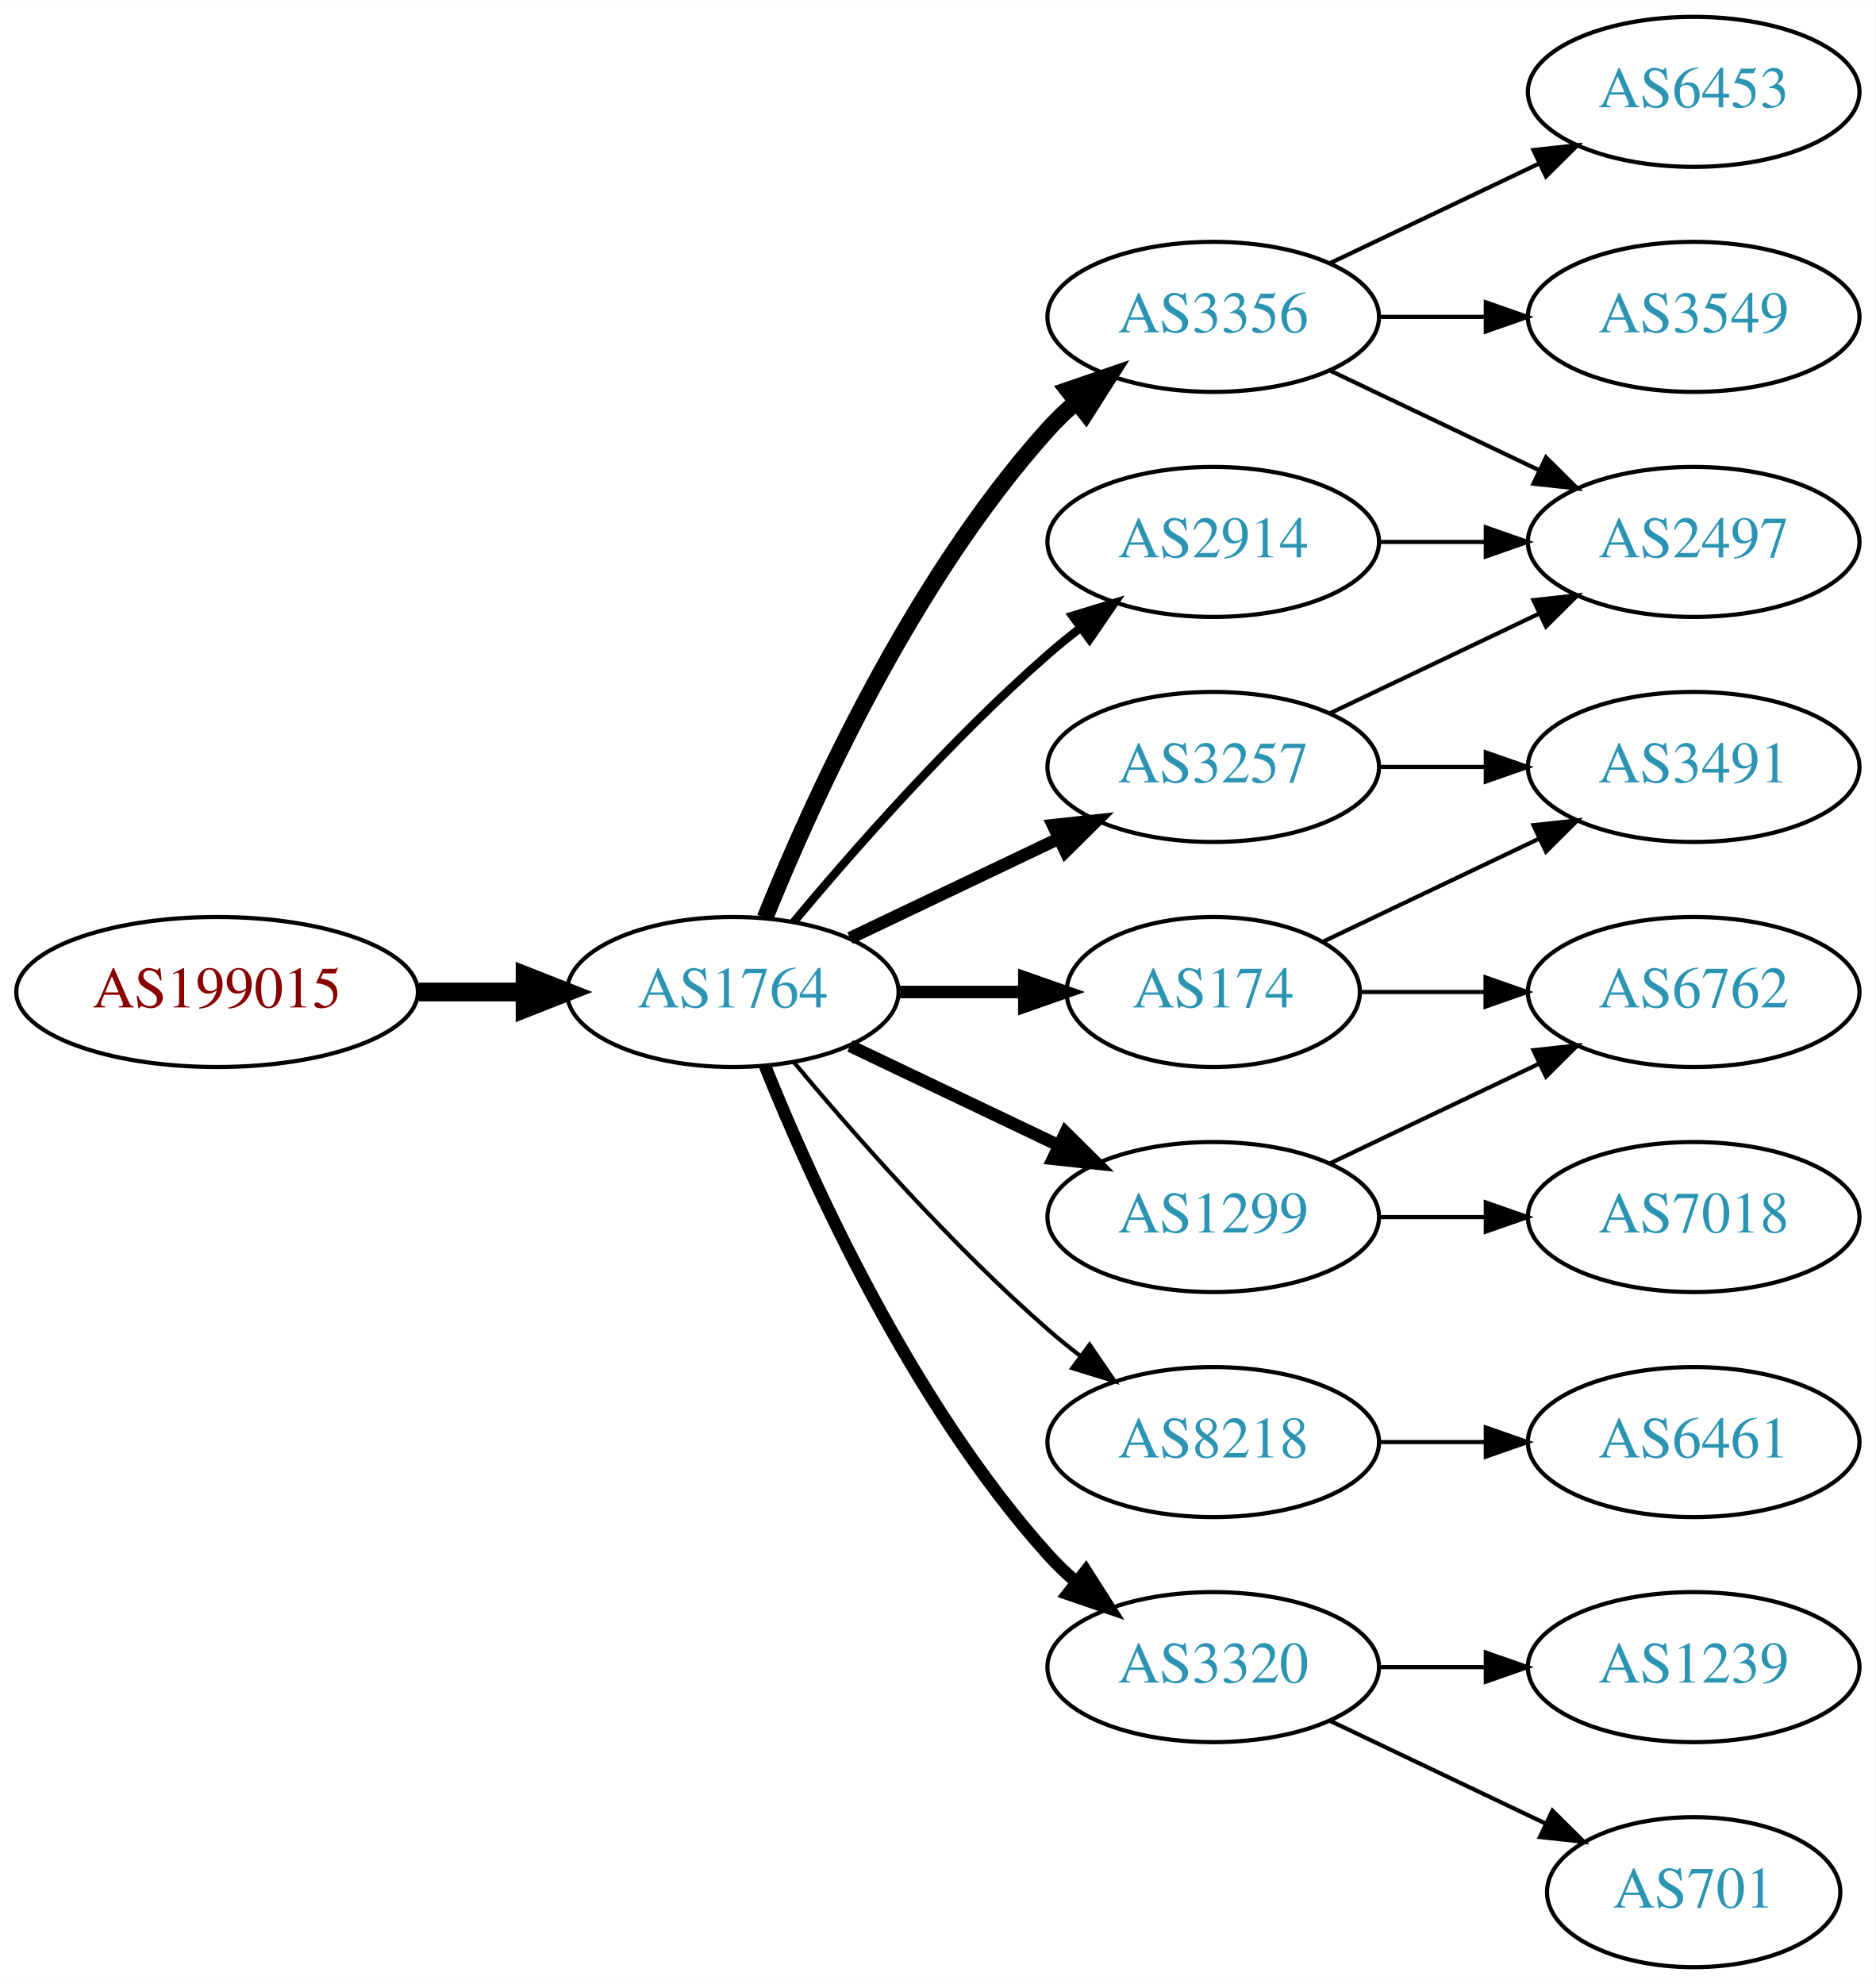
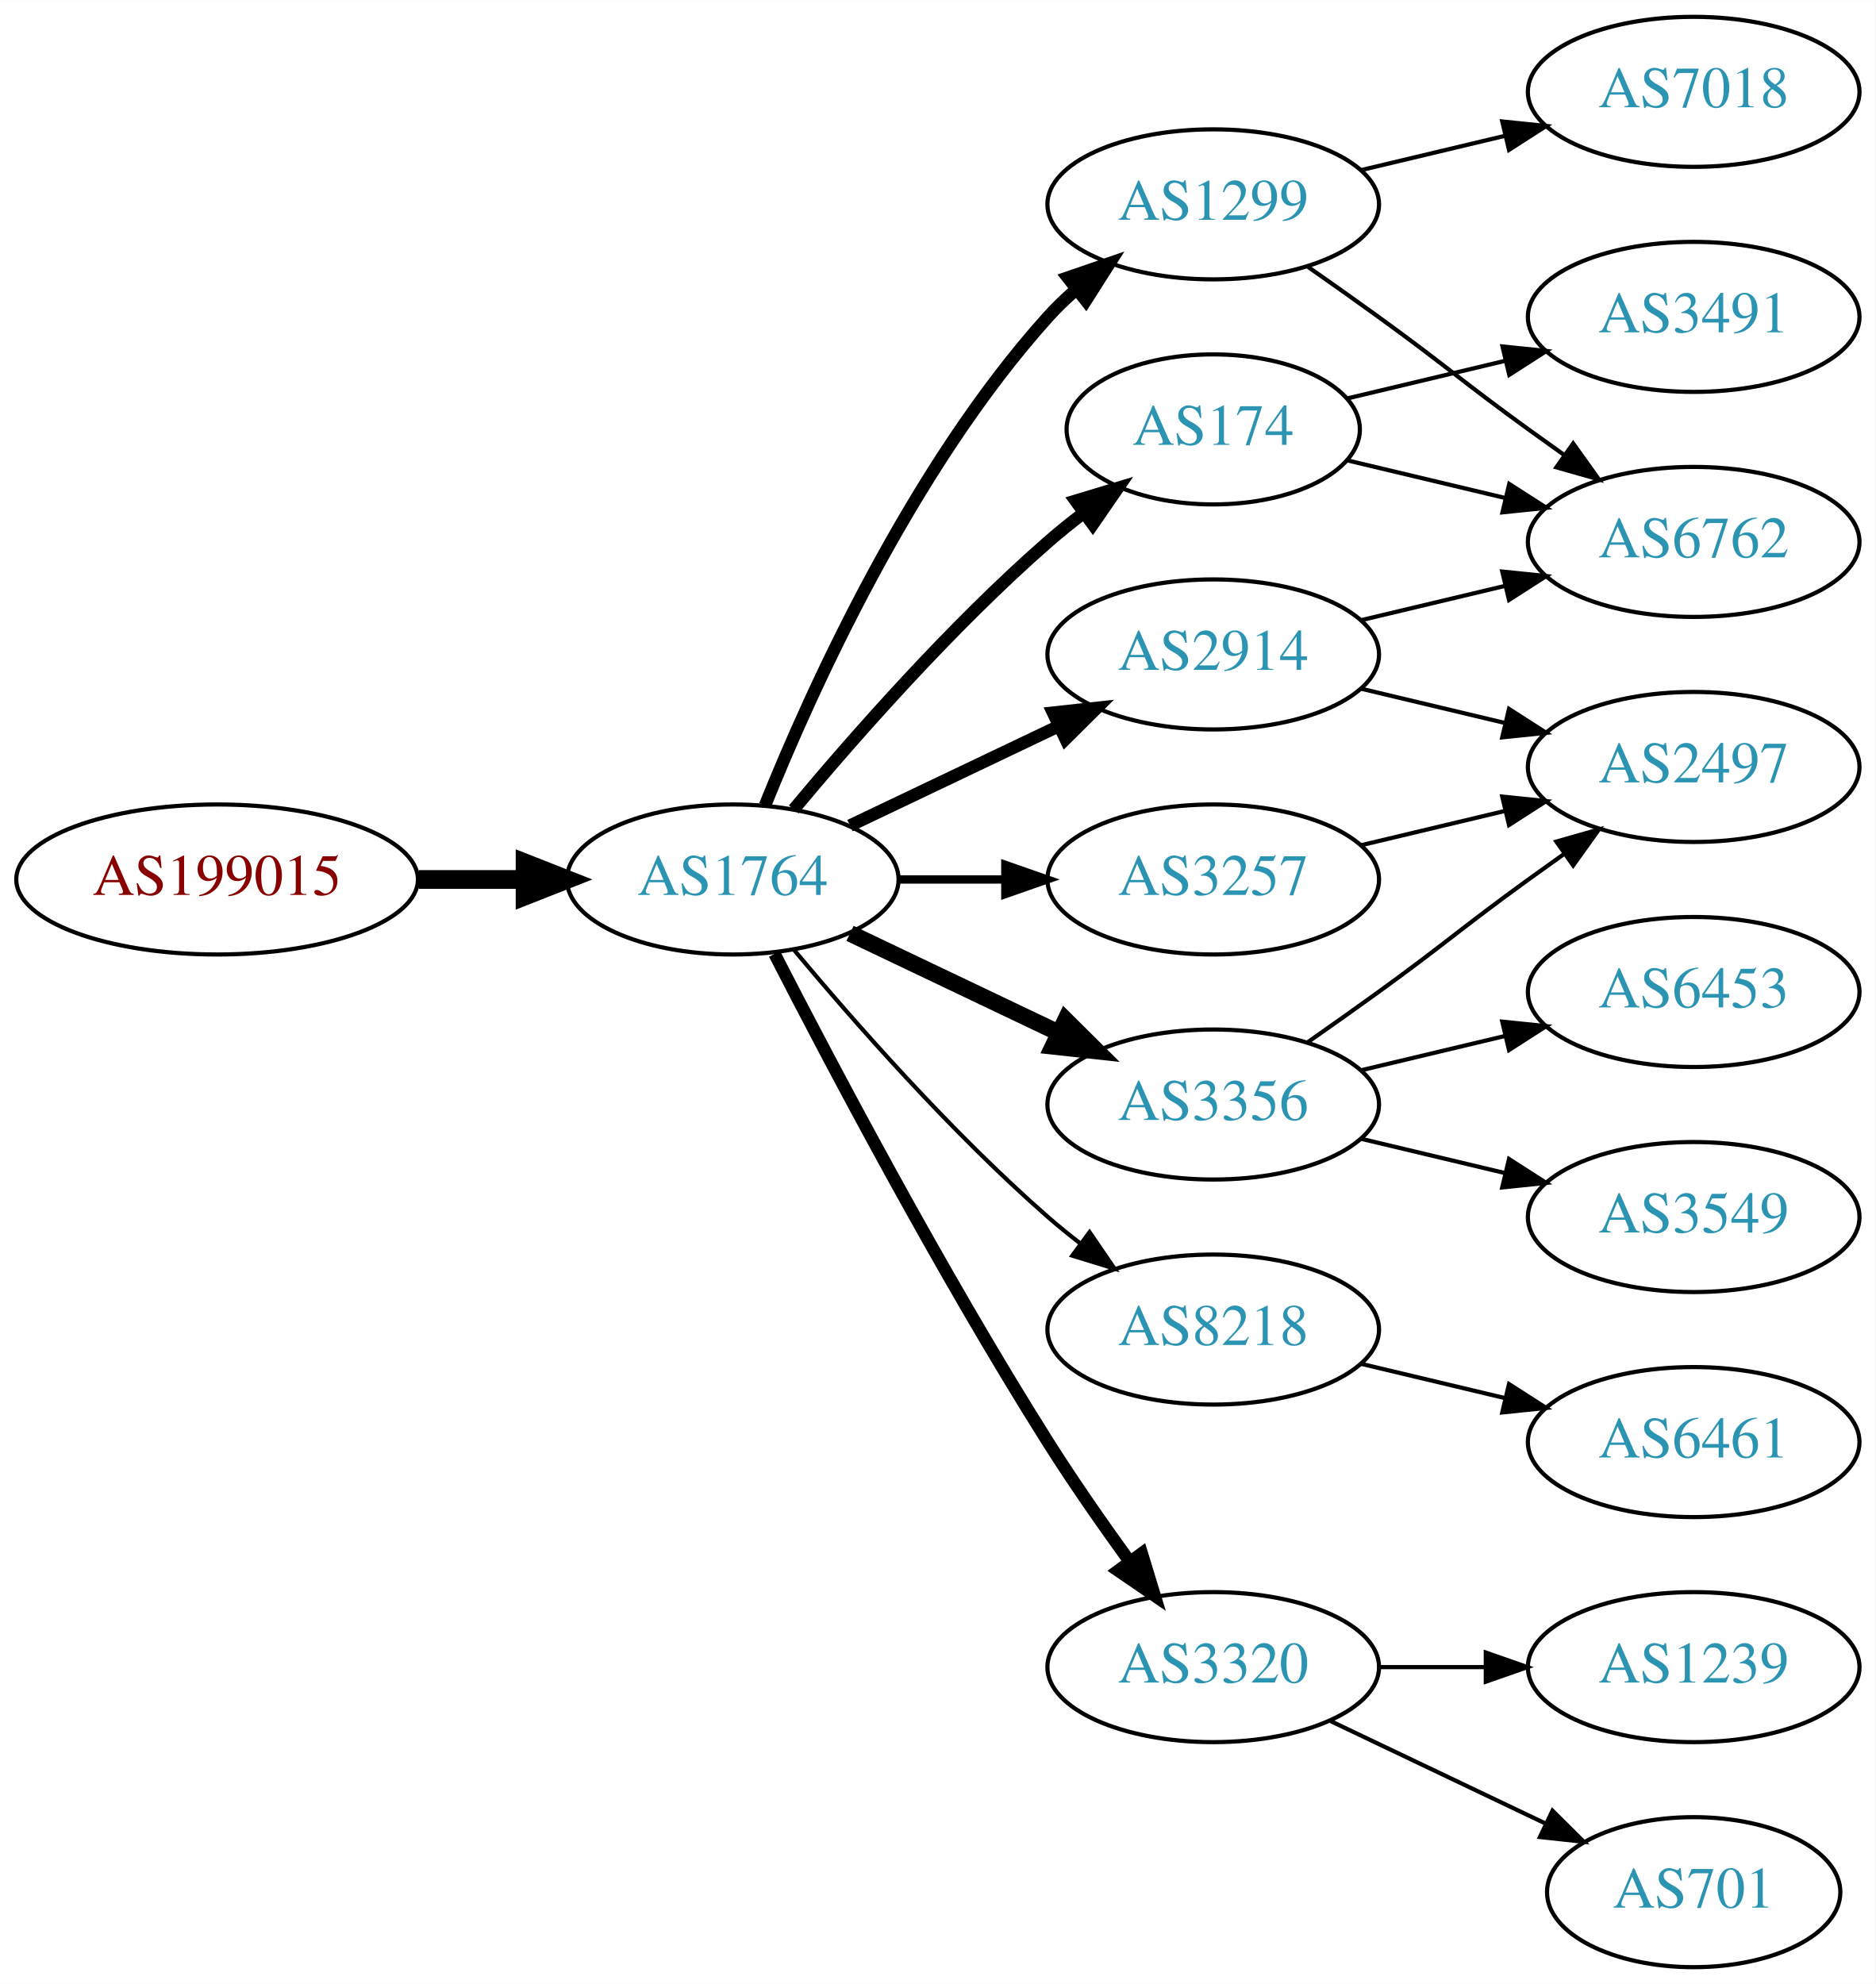
<svg xmlns="http://www.w3.org/2000/svg" xmlns:xlink="http://www.w3.org/1999/xlink" width="450pt" height="476pt" viewBox="0.00 0.00 450.07 476.00">
  <g id="graph0" class="graph" transform="scale(1 1) rotate(0) translate(4 472)">
    <polygon fill="white" stroke="none" points="-4,4 -4,-472 446.07,-472 446.07,4 -4,4" />
    <g id="node1" class="node">
      <g id="a_node1">
        <a xlink:href="/asn/199015" xlink:title="AS199015 ~ Frequentis AG [AT]">
-           <ellipse fill="#ffffff" stroke="black" cx="48.096" cy="-234" rx="48.192" ry="18" />
-           <text text-anchor="middle" x="48.096" y="-230.3" font-family="Times,serif" font-size="14.00" fill="#880000">AS199015</text>
+           <ellipse fill="#ffffff" stroke="black" cx="48.096" cy="-261" rx="48.192" ry="18" />
+           <text text-anchor="middle" x="48.096" y="-257.3" font-family="Times,serif" font-size="14.00" fill="#880000">AS199015</text>
        </a>
      </g>
    </g>
    <g id="node2" class="node">
      <g id="a_node2">
        <a xlink:href="/asn/1764" xlink:title="AS1764 ~ NEXTLAYER-AS [AT]">
-           <ellipse fill="#ffffff" stroke="black" cx="171.838" cy="-234" rx="39.794" ry="18" />
-           <text text-anchor="middle" x="171.838" y="-230.3" font-family="Times,serif" font-size="14.00" fill="#2c94b3">AS1764</text>
+           <ellipse fill="#ffffff" stroke="black" cx="171.838" cy="-261" rx="39.794" ry="18" />
+           <text text-anchor="middle" x="171.838" y="-257.3" font-family="Times,serif" font-size="14.00" fill="#2c94b3">AS1764</text>
        </a>
      </g>
    </g>
    <g id="edge1" class="edge">
-       <path fill="none" stroke="black" stroke-width="4.5" d="M96.513,-234C104.867,-234 113.577,-234 121.969,-234" />
-       <polygon fill="black" stroke="black" stroke-width="4.5" points="122.004,-237.938 132.004,-234 122.004,-230.063 122.004,-237.938" />
+       <path fill="none" stroke="black" stroke-width="4.5" d="M96.513,-261C104.867,-261 113.577,-261 121.969,-261" />
+       <polygon fill="black" stroke="black" stroke-width="4.5" points="122.004,-264.938 132.004,-261 122.004,-257.063 122.004,-264.938" />
    </g>
    <g id="node3" class="node">
      <g id="a_node3">
-         <a xlink:href="/asn/3257" xlink:title="AS3257 ~ GTT [DE]">
-           <ellipse fill="#ffffff" stroke="black" cx="287.131" cy="-288" rx="39.794" ry="18" />
-           <text text-anchor="middle" x="287.131" y="-284.3" font-family="Times,serif" font-size="14.00" fill="#2c94b3">AS3257</text>
+         <a xlink:href="/asn/2914" xlink:title="AS2914 ~ NTT America, Inc. [US]">
+           <ellipse fill="#ffffff" stroke="black" cx="287.131" cy="-315" rx="39.794" ry="18" />
+           <text text-anchor="middle" x="287.131" y="-311.3" font-family="Times,serif" font-size="14.00" fill="#2c94b3">AS2914</text>
        </a>
      </g>
    </g>
    <g id="edge2" class="edge">
-       <path fill="none" stroke="black" stroke-width="3" d="M199.974,-246.934C214.968,-254.081 233.789,-263.052 250.013,-270.785" />
-       <polygon fill="black" stroke="black" stroke-width="3" points="248.683,-274.028 259.216,-275.171 251.695,-267.709 248.683,-274.028" />
+       <path fill="none" stroke="black" stroke-width="3" d="M199.974,-273.934C214.968,-281.081 233.789,-290.052 250.013,-297.785" />
+       <polygon fill="black" stroke="black" stroke-width="3" points="248.683,-301.028 259.216,-302.171 251.695,-294.709 248.683,-301.028" />
    </g>
    <g id="node4" class="node">
      <g id="a_node4">
-         <a xlink:href="/asn/3356" xlink:title="AS3356 ~ Level 3 Parent, LLC [US]">
-           <ellipse fill="#ffffff" stroke="black" cx="287.131" cy="-396" rx="39.794" ry="18" />
-           <text text-anchor="middle" x="287.131" y="-392.3" font-family="Times,serif" font-size="14.00" fill="#2c94b3">AS3356</text>
+         <a xlink:href="/asn/8218" xlink:title="AS8218 ~ legacy Neotelecoms [FR]">
+           <ellipse fill="#ffffff" stroke="black" cx="287.131" cy="-153" rx="39.794" ry="18" />
+           <text text-anchor="middle" x="287.131" y="-149.3" font-family="Times,serif" font-size="14.00" fill="#2c94b3">AS8218</text>
        </a>
      </g>
    </g>
    <g id="edge3" class="edge">
-       <path fill="none" stroke="black" stroke-width="4" d="M179.586,-251.787C190.637,-279.243 214.69,-332.578 247.484,-369 249.487,-371.224 251.706,-373.363 254.038,-375.397" />
-       <polygon fill="black" stroke="black" stroke-width="4" points="252.236,-378.433 262.257,-381.873 256.569,-372.935 252.236,-378.433" />
+       <path fill="none" stroke="black" d="M186.468,-244.183C200.751,-227.071 224.297,-200.255 247.484,-180 249.95,-177.846 252.589,-175.706 255.286,-173.628" />
+       <polygon fill="black" stroke="black" points="257.459,-176.375 263.44,-167.63 253.311,-170.736 257.459,-176.375" />
    </g>
    <g id="node5" class="node">
      <g id="a_node5">
-         <a xlink:href="/asn/8218" xlink:title="AS8218 ~ legacy Neotelecoms [FR]">
-           <ellipse fill="#ffffff" stroke="black" cx="287.131" cy="-126" rx="39.794" ry="18" />
-           <text text-anchor="middle" x="287.131" y="-122.3" font-family="Times,serif" font-size="14.00" fill="#2c94b3">AS8218</text>
+         <a xlink:href="/asn/1299" xlink:title="AS1299 ~ Telia Carrier [EU]">
+           <ellipse fill="#ffffff" stroke="black" cx="287.131" cy="-423" rx="39.794" ry="18" />
+           <text text-anchor="middle" x="287.131" y="-419.3" font-family="Times,serif" font-size="14.00" fill="#2c94b3">AS1299</text>
        </a>
      </g>
    </g>
    <g id="edge4" class="edge">
-       <path fill="none" stroke="black" d="M186.468,-217.183C200.751,-200.071 224.297,-173.255 247.484,-153 249.95,-150.846 252.589,-148.706 255.286,-146.628" />
-       <polygon fill="black" stroke="black" points="257.459,-149.375 263.44,-140.63 253.311,-143.736 257.459,-149.375" />
+       <path fill="none" stroke="black" stroke-width="3" d="M179.586,-278.787C190.637,-306.243 214.69,-359.578 247.484,-396 249.487,-398.224 251.706,-400.363 254.038,-402.397" />
+       <polygon fill="black" stroke="black" stroke-width="3" points="252.236,-405.433 262.257,-408.873 256.569,-399.935 252.236,-405.433" />
    </g>
    <g id="node6" class="node">
      <g id="a_node6">
-         <a xlink:href="/asn/2914" xlink:title="AS2914 ~ NTT America, Inc. [US]">
-           <ellipse fill="#ffffff" stroke="black" cx="287.131" cy="-342" rx="39.794" ry="18" />
-           <text text-anchor="middle" x="287.131" y="-338.3" font-family="Times,serif" font-size="14.00" fill="#2c94b3">AS2914</text>
+         <a xlink:href="/asn/3320" xlink:title="AS3320 ~ DTAG [DE]">
+           <ellipse fill="#ffffff" stroke="black" cx="287.131" cy="-72" rx="39.794" ry="18" />
+           <text text-anchor="middle" x="287.131" y="-68.3" font-family="Times,serif" font-size="14.00" fill="#2c94b3">AS3320</text>
        </a>
      </g>
    </g>
    <g id="edge5" class="edge">
-       <path fill="none" stroke="black" stroke-width="2" d="M186.468,-250.817C200.751,-267.929 224.297,-294.745 247.484,-315 249.95,-317.154 252.589,-319.294 255.286,-321.372" />
-       <polygon fill="black" stroke="black" stroke-width="2" points="253.311,-324.264 263.44,-327.37 257.459,-318.625 253.311,-324.264" />
+       <path fill="none" stroke="black" stroke-width="3" d="M181.864,-243.148C195.3,-216.945 221.75,-166.763 247.484,-126 253.547,-116.396 260.667,-106.187 267.133,-97.261" />
+       <polygon fill="black" stroke="black" stroke-width="3" points="269.984,-99.291 273.075,-89.157 264.339,-95.152 269.984,-99.291" />
    </g>
    <g id="node7" class="node">
      <g id="a_node7">
-         <a xlink:href="/asn/1299" xlink:title="AS1299 ~ Telia Carrier [EU]">
-           <ellipse fill="#ffffff" stroke="black" cx="287.131" cy="-180" rx="39.794" ry="18" />
-           <text text-anchor="middle" x="287.131" y="-176.3" font-family="Times,serif" font-size="14.00" fill="#2c94b3">AS1299</text>
+         <a xlink:href="/asn/3356" xlink:title="AS3356 ~ Level 3 Parent, LLC [US]">
+           <ellipse fill="#ffffff" stroke="black" cx="287.131" cy="-207" rx="39.794" ry="18" />
+           <text text-anchor="middle" x="287.131" y="-203.3" font-family="Times,serif" font-size="14.00" fill="#2c94b3">AS3356</text>
        </a>
      </g>
    </g>
    <g id="edge6" class="edge">
-       <path fill="none" stroke="black" stroke-width="3" d="M199.974,-221.066C214.968,-213.919 233.789,-204.948 250.013,-197.215" />
-       <polygon fill="black" stroke="black" stroke-width="3" points="251.695,-200.291 259.216,-192.829 248.683,-193.972 251.695,-200.291" />
+       <path fill="none" stroke="black" stroke-width="4" d="M199.974,-248.066C214.968,-240.919 233.789,-231.948 250.013,-224.215" />
+       <polygon fill="black" stroke="black" stroke-width="4" points="251.695,-227.291 259.216,-219.829 248.683,-220.972 251.695,-227.291" />
    </g>
    <g id="node8" class="node">
      <g id="a_node8">
        <a xlink:href="/asn/174" xlink:title="AS174 ~ Cogent Communications [US]">
-           <ellipse fill="#ffffff" stroke="black" cx="287.131" cy="-234" rx="35.194" ry="18" />
-           <text text-anchor="middle" x="287.131" y="-230.3" font-family="Times,serif" font-size="14.00" fill="#2c94b3">AS174</text>
+           <ellipse fill="#ffffff" stroke="black" cx="287.131" cy="-369" rx="35.194" ry="18" />
+           <text text-anchor="middle" x="287.131" y="-365.3" font-family="Times,serif" font-size="14.00" fill="#2c94b3">AS174</text>
        </a>
      </g>
    </g>
    <g id="edge7" class="edge">
-       <path fill="none" stroke="black" stroke-width="3" d="M211.51,-234C221.215,-234 231.706,-234 241.669,-234" />
-       <polygon fill="black" stroke="black" stroke-width="3" points="241.805,-237.5 251.805,-234 241.805,-230.5 241.805,-237.5" />
+       <path fill="none" stroke="black" stroke-width="3" d="M186.468,-277.817C200.751,-294.929 224.297,-321.745 247.484,-342 250.154,-344.332 253.027,-346.648 255.957,-348.886" />
+       <polygon fill="black" stroke="black" stroke-width="3" points="254.108,-351.87 264.249,-354.939 258.235,-346.216 254.108,-351.87" />
    </g>
    <g id="node9" class="node">
      <g id="a_node9">
-         <a xlink:href="/asn/3320" xlink:title="AS3320 ~ DTAG [DE]">
-           <ellipse fill="#ffffff" stroke="black" cx="287.131" cy="-72" rx="39.794" ry="18" />
-           <text text-anchor="middle" x="287.131" y="-68.3" font-family="Times,serif" font-size="14.00" fill="#2c94b3">AS3320</text>
+         <a xlink:href="/asn/3257" xlink:title="AS3257 ~ GTT [DE]">
+           <ellipse fill="#ffffff" stroke="black" cx="287.131" cy="-261" rx="39.794" ry="18" />
+           <text text-anchor="middle" x="287.131" y="-257.3" font-family="Times,serif" font-size="14.00" fill="#2c94b3">AS3257</text>
        </a>
      </g>
    </g>
    <g id="edge8" class="edge">
-       <path fill="none" stroke="black" stroke-width="3" d="M179.586,-216.213C190.637,-188.757 214.69,-135.422 247.484,-99 249.487,-96.776 251.706,-94.637 254.038,-92.603" />
-       <polygon fill="black" stroke="black" stroke-width="3" points="256.569,-95.065 262.257,-86.127 252.236,-89.567 256.569,-95.065" />
+       <path fill="none" stroke="black" stroke-width="2" d="M211.51,-261C219.713,-261 228.477,-261 237.009,-261" />
+       <polygon fill="black" stroke="black" stroke-width="2" points="237.248,-264.5 247.248,-261 237.248,-257.5 237.248,-264.5" />
    </g>
    <g id="node11" class="node">
      <g id="a_node11">
+         <a xlink:href="/asn/6762" xlink:title="AS6762 ~ TELECOM ITALIA SPARKLE S.p.A. [IT]">
+           <ellipse fill="#ffffff" stroke="black" cx="402.424" cy="-342" rx="39.794" ry="18" />
+           <text text-anchor="middle" x="402.424" y="-338.3" font-family="Times,serif" font-size="14.00" fill="#2c94b3">AS6762</text>
+         </a>
+       </g>
+     </g>
+     <g id="edge18" class="edge">
+       <path fill="none" stroke="black" d="M322.738,-323.248C333.609,-325.838 345.764,-328.735 357.206,-331.462" />
+       <polygon fill="black" stroke="black" points="356.49,-334.889 367.029,-333.803 358.112,-328.08 356.49,-334.889" />
+     </g>
+     <g id="node17" class="node">
+       <g id="a_node17">
        <a xlink:href="/asn/2497" xlink:title="AS2497 ~ Internet Initiative Japan Inc. [JP]">
-           <ellipse fill="#ffffff" stroke="black" cx="402.424" cy="-342" rx="39.794" ry="18" />
-           <text text-anchor="middle" x="402.424" y="-338.3" font-family="Times,serif" font-size="14.00" fill="#2c94b3">AS2497</text>
-         </a>
-       </g>
-     </g>
-     <g id="edge15" class="edge">
-       <path fill="none" stroke="black" d="M315.267,-300.934C330.261,-308.081 349.082,-317.052 365.306,-324.785" />
-       <polygon fill="black" stroke="black" points="363.976,-328.028 374.509,-329.171 366.988,-321.709 363.976,-328.028" />
-     </g>
-     <g id="node16" class="node">
-       <g id="a_node16">
-         <a xlink:href="/asn/3491" xlink:title="AS3491 ~ PCCW Global, Inc. [US]">
          <ellipse fill="#ffffff" stroke="black" cx="402.424" cy="-288" rx="39.794" ry="18" />
-           <text text-anchor="middle" x="402.424" y="-284.3" font-family="Times,serif" font-size="14.00" fill="#2c94b3">AS3491</text>
-         </a>
-       </g>
-     </g>
-     <g id="edge16" class="edge">
-       <path fill="none" stroke="black" d="M326.803,-288C335.006,-288 343.77,-288 352.302,-288" />
-       <polygon fill="black" stroke="black" points="352.541,-291.5 362.541,-288 352.541,-284.5 352.541,-291.5" />
+           <text text-anchor="middle" x="402.424" y="-284.3" font-family="Times,serif" font-size="14.00" fill="#2c94b3">AS2497</text>
+         </a>
+       </g>
+     </g>
+     <g id="edge17" class="edge">
+       <path fill="none" stroke="black" d="M322.738,-306.752C333.609,-304.162 345.764,-301.265 357.206,-298.538" />
+       <polygon fill="black" stroke="black" points="358.112,-301.92 367.029,-296.197 356.49,-295.111 358.112,-301.92" />
    </g>
    <g id="node10" class="node">
      <g id="a_node10">
-         <a xlink:href="/asn/6453" xlink:title="AS6453 ~ TATA COMMUNICATIONS (AMERICA) INC [US]">
-           <ellipse fill="#ffffff" stroke="black" cx="402.424" cy="-450" rx="39.794" ry="18" />
-           <text text-anchor="middle" x="402.424" y="-446.3" font-family="Times,serif" font-size="14.00" fill="#2c94b3">AS6453</text>
-         </a>
-       </g>
-     </g>
-     <g id="edge9" class="edge">
-       <path fill="none" stroke="black" d="M315.267,-408.934C330.261,-416.081 349.082,-425.052 365.306,-432.785" />
-       <polygon fill="black" stroke="black" points="363.976,-436.028 374.509,-437.171 366.988,-429.709 363.976,-436.028" />
-     </g>
-     <g id="edge10" class="edge">
-       <path fill="none" stroke="black" d="M315.267,-383.066C330.261,-375.919 349.082,-366.948 365.306,-359.215" />
-       <polygon fill="black" stroke="black" points="366.988,-362.291 374.509,-354.829 363.976,-355.972 366.988,-362.291" />
-     </g>
-     <g id="node12" class="node">
-       <g id="a_node12">
-         <a xlink:href="/asn/3549" xlink:title="AS3549 ~ Level 3 Parent, LLC [US]">
-           <ellipse fill="#ffffff" stroke="black" cx="402.424" cy="-396" rx="39.794" ry="18" />
-           <text text-anchor="middle" x="402.424" y="-392.3" font-family="Times,serif" font-size="14.00" fill="#2c94b3">AS3549</text>
-         </a>
-       </g>
-     </g>
-     <g id="edge11" class="edge">
-       <path fill="none" stroke="black" d="M326.803,-396C335.006,-396 343.77,-396 352.302,-396" />
-       <polygon fill="black" stroke="black" points="352.541,-399.5 362.541,-396 352.541,-392.5 352.541,-399.5" />
-     </g>
-     <g id="node13" class="node">
-       <g id="a_node13">
        <a xlink:href="/asn/6461" xlink:title="AS6461 ~ Zayo Bandwidth [US]">
          <ellipse fill="#ffffff" stroke="black" cx="402.424" cy="-126" rx="39.794" ry="18" />
          <text text-anchor="middle" x="402.424" y="-122.3" font-family="Times,serif" font-size="14.00" fill="#2c94b3">AS6461</text>
        </a>
      </g>
    </g>
-     <g id="edge12" class="edge">
-       <path fill="none" stroke="black" d="M326.803,-126C335.006,-126 343.77,-126 352.302,-126" />
-       <polygon fill="black" stroke="black" points="352.541,-129.5 362.541,-126 352.541,-122.5 352.541,-129.5" />
-     </g>
-     <g id="edge19" class="edge">
-       <path fill="none" stroke="black" d="M326.803,-342C335.006,-342 343.77,-342 352.302,-342" />
-       <polygon fill="black" stroke="black" points="352.541,-345.5 362.541,-342 352.541,-338.5 352.541,-345.5" />
-     </g>
-     <g id="node14" class="node">
-       <g id="a_node14">
-         <a xlink:href="/asn/6762" xlink:title="AS6762 ~ TELECOM ITALIA SPARKLE S.p.A. [IT]">
-           <ellipse fill="#ffffff" stroke="black" cx="402.424" cy="-234" rx="39.794" ry="18" />
-           <text text-anchor="middle" x="402.424" y="-230.3" font-family="Times,serif" font-size="14.00" fill="#2c94b3">AS6762</text>
-         </a>
-       </g>
-     </g>
-     <g id="edge13" class="edge">
-       <path fill="none" stroke="black" d="M315.267,-192.934C330.261,-200.081 349.082,-209.052 365.306,-216.785" />
-       <polygon fill="black" stroke="black" points="363.976,-220.028 374.509,-221.171 366.988,-213.709 363.976,-220.028" />
-     </g>
-     <g id="node15" class="node">
-       <g id="a_node15">
+     <g id="edge9" class="edge">
+       <path fill="none" stroke="black" d="M322.738,-144.752C333.609,-142.162 345.764,-139.265 357.206,-136.538" />
+       <polygon fill="black" stroke="black" points="358.112,-139.92 367.029,-134.197 356.49,-133.111 358.112,-139.92" />
+     </g>
+     <g id="edge10" class="edge">
+       <path fill="none" stroke="black" d="M309.888,-407.991C315.422,-404.121 321.341,-399.936 326.777,-396 342.977,-384.271 346.578,-380.729 362.777,-369 365.58,-366.971 368.512,-364.875 371.453,-362.79" />
+       <polygon fill="black" stroke="black" points="373.504,-365.627 379.667,-357.009 369.475,-359.903 373.504,-365.627" />
+     </g>
+     <g id="node12" class="node">
+       <g id="a_node12">
        <a xlink:href="/asn/7018" xlink:title="AS7018 ~ AT&amp;T Services, Inc. [US]">
-           <ellipse fill="#ffffff" stroke="black" cx="402.424" cy="-180" rx="39.794" ry="18" />
-           <text text-anchor="middle" x="402.424" y="-176.3" font-family="Times,serif" font-size="14.00" fill="#2c94b3">AS7018</text>
-         </a>
-       </g>
-     </g>
-     <g id="edge14" class="edge">
-       <path fill="none" stroke="black" d="M326.803,-180C335.006,-180 343.77,-180 352.302,-180" />
-       <polygon fill="black" stroke="black" points="352.541,-183.5 362.541,-180 352.541,-176.5 352.541,-183.5" />
-     </g>
-     <g id="edge18" class="edge">
-       <path fill="none" stroke="black" d="M322.43,-234C331.807,-234 342.158,-234 352.192,-234" />
-       <polygon fill="black" stroke="black" points="352.481,-237.5 362.481,-234 352.481,-230.5 352.481,-237.5" />
-     </g>
-     <g id="edge17" class="edge">
-       <path fill="none" stroke="black" d="M313.556,-246.119C328.859,-253.413 348.582,-262.814 365.464,-270.86" />
-       <polygon fill="black" stroke="black" points="363.971,-274.026 374.504,-275.169 366.983,-267.707 363.971,-274.026" />
-     </g>
-     <g id="node17" class="node">
-       <g id="a_node17">
+           <ellipse fill="#ffffff" stroke="black" cx="402.424" cy="-450" rx="39.794" ry="18" />
+           <text text-anchor="middle" x="402.424" y="-446.3" font-family="Times,serif" font-size="14.00" fill="#2c94b3">AS7018</text>
+         </a>
+       </g>
+     </g>
+     <g id="edge11" class="edge">
+       <path fill="none" stroke="black" d="M322.738,-431.248C333.609,-433.838 345.764,-436.735 357.206,-439.462" />
+       <polygon fill="black" stroke="black" points="356.49,-442.889 367.029,-441.803 358.112,-436.08 356.49,-442.889" />
+     </g>
+     <g id="node13" class="node">
+       <g id="a_node13">
        <a xlink:href="/asn/701" xlink:title="AS701 ~ UUNET [US]">
          <ellipse fill="#ffffff" stroke="black" cx="402.424" cy="-18" rx="35.194" ry="18" />
          <text text-anchor="middle" x="402.424" y="-14.3" font-family="Times,serif" font-size="14.00" fill="#2c94b3">AS701</text>
        </a>
      </g>
    </g>
-     <g id="edge20" class="edge">
+     <g id="edge12" class="edge">
      <path fill="none" stroke="black" d="M315.267,-59.066C330.699,-51.71 350.185,-42.423 366.72,-34.541" />
      <polygon fill="black" stroke="black" points="368.54,-37.551 376.062,-30.089 365.529,-31.232 368.54,-37.551" />
    </g>
-     <g id="node18" class="node">
-       <g id="a_node18">
+     <g id="node14" class="node">
+       <g id="a_node14">
        <a xlink:href="/asn/1239" xlink:title="AS1239 ~ Sprint [US]">
          <ellipse fill="#ffffff" stroke="black" cx="402.424" cy="-72" rx="39.794" ry="18" />
          <text text-anchor="middle" x="402.424" y="-68.3" font-family="Times,serif" font-size="14.00" fill="#2c94b3">AS1239</text>
        </a>
      </g>
    </g>
-     <g id="edge21" class="edge">
+     <g id="edge13" class="edge">
      <path fill="none" stroke="black" d="M326.803,-72C335.006,-72 343.77,-72 352.302,-72" />
      <polygon fill="black" stroke="black" points="352.541,-75.5 362.541,-72 352.541,-68.5 352.541,-75.5" />
    </g>
+     <g id="node15" class="node">
+       <g id="a_node15">
+         <a xlink:href="/asn/3549" xlink:title="AS3549 ~ Level 3 Parent, LLC [US]">
+           <ellipse fill="#ffffff" stroke="black" cx="402.424" cy="-180" rx="39.794" ry="18" />
+           <text text-anchor="middle" x="402.424" y="-176.3" font-family="Times,serif" font-size="14.00" fill="#2c94b3">AS3549</text>
+         </a>
+       </g>
+     </g>
+     <g id="edge14" class="edge">
+       <path fill="none" stroke="black" d="M322.738,-198.752C333.609,-196.162 345.764,-193.265 357.206,-190.538" />
+       <polygon fill="black" stroke="black" points="358.112,-193.92 367.029,-188.197 356.49,-187.111 358.112,-193.92" />
+     </g>
+     <g id="node16" class="node">
+       <g id="a_node16">
+         <a xlink:href="/asn/6453" xlink:title="AS6453 ~ TATA COMMUNICATIONS (AMERICA) INC [US]">
+           <ellipse fill="#ffffff" stroke="black" cx="402.424" cy="-234" rx="39.794" ry="18" />
+           <text text-anchor="middle" x="402.424" y="-230.3" font-family="Times,serif" font-size="14.00" fill="#2c94b3">AS6453</text>
+         </a>
+       </g>
+     </g>
+     <g id="edge15" class="edge">
+       <path fill="none" stroke="black" d="M322.738,-215.248C333.609,-217.838 345.764,-220.735 357.206,-223.462" />
+       <polygon fill="black" stroke="black" points="356.49,-226.889 367.029,-225.803 358.112,-220.08 356.49,-226.889" />
+     </g>
+     <g id="edge16" class="edge">
+       <path fill="none" stroke="black" d="M309.888,-222.009C315.422,-225.879 321.341,-230.064 326.777,-234 342.977,-245.729 346.578,-249.271 362.777,-261 365.58,-263.029 368.512,-265.125 371.453,-267.21" />
+       <polygon fill="black" stroke="black" points="369.475,-270.097 379.667,-272.991 373.504,-264.373 369.475,-270.097" />
+     </g>
+     <g id="edge21" class="edge">
+       <path fill="none" stroke="black" d="M319.389,-361.551C331.068,-358.767 344.564,-355.551 357.193,-352.541" />
+       <polygon fill="black" stroke="black" points="358.169,-355.907 367.085,-350.184 356.546,-349.097 358.169,-355.907" />
+     </g>
+     <g id="node18" class="node">
+       <g id="a_node18">
+         <a xlink:href="/asn/3491" xlink:title="AS3491 ~ PCCW Global, Inc. [US]">
+           <ellipse fill="#ffffff" stroke="black" cx="402.424" cy="-396" rx="39.794" ry="18" />
+           <text text-anchor="middle" x="402.424" y="-392.3" font-family="Times,serif" font-size="14.00" fill="#2c94b3">AS3491</text>
+         </a>
+       </g>
+     </g>
+     <g id="edge20" class="edge">
+       <path fill="none" stroke="black" d="M319.389,-376.449C331.068,-379.233 344.564,-382.449 357.193,-385.459" />
+       <polygon fill="black" stroke="black" points="356.546,-388.903 367.085,-387.816 358.169,-382.093 356.546,-388.903" />
+     </g>
+     <g id="edge19" class="edge">
+       <path fill="none" stroke="black" d="M322.738,-269.248C333.609,-271.838 345.764,-274.735 357.206,-277.462" />
+       <polygon fill="black" stroke="black" points="356.49,-280.889 367.029,-279.803 358.112,-274.08 356.49,-280.889" />
+     </g>
  </g>
</svg>
